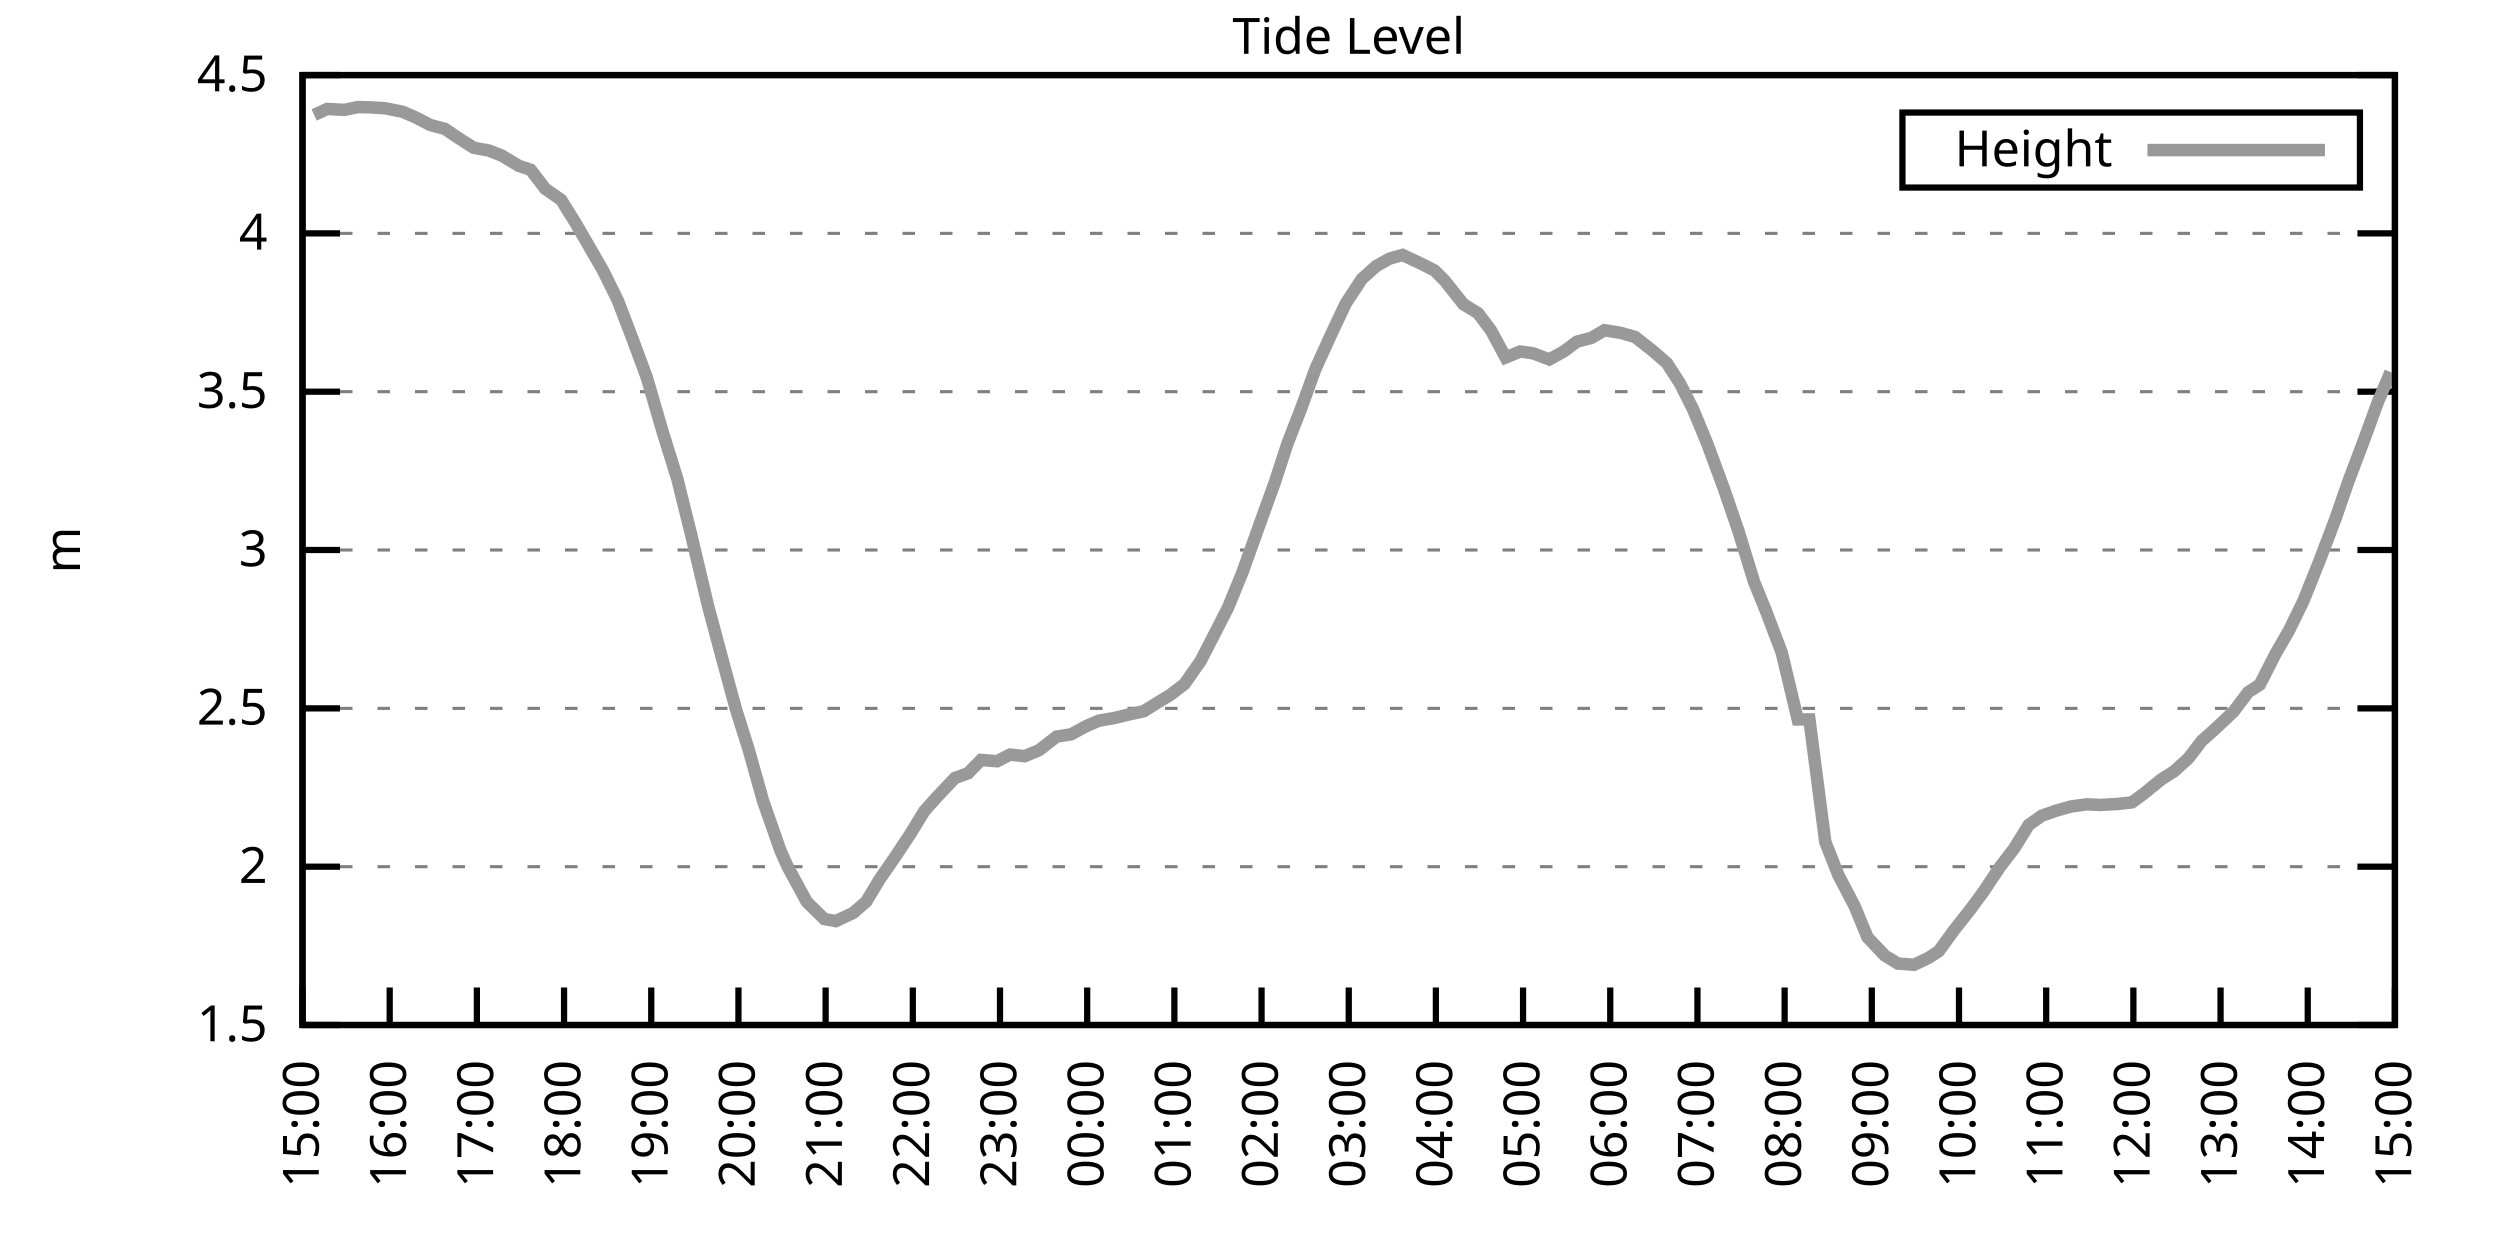
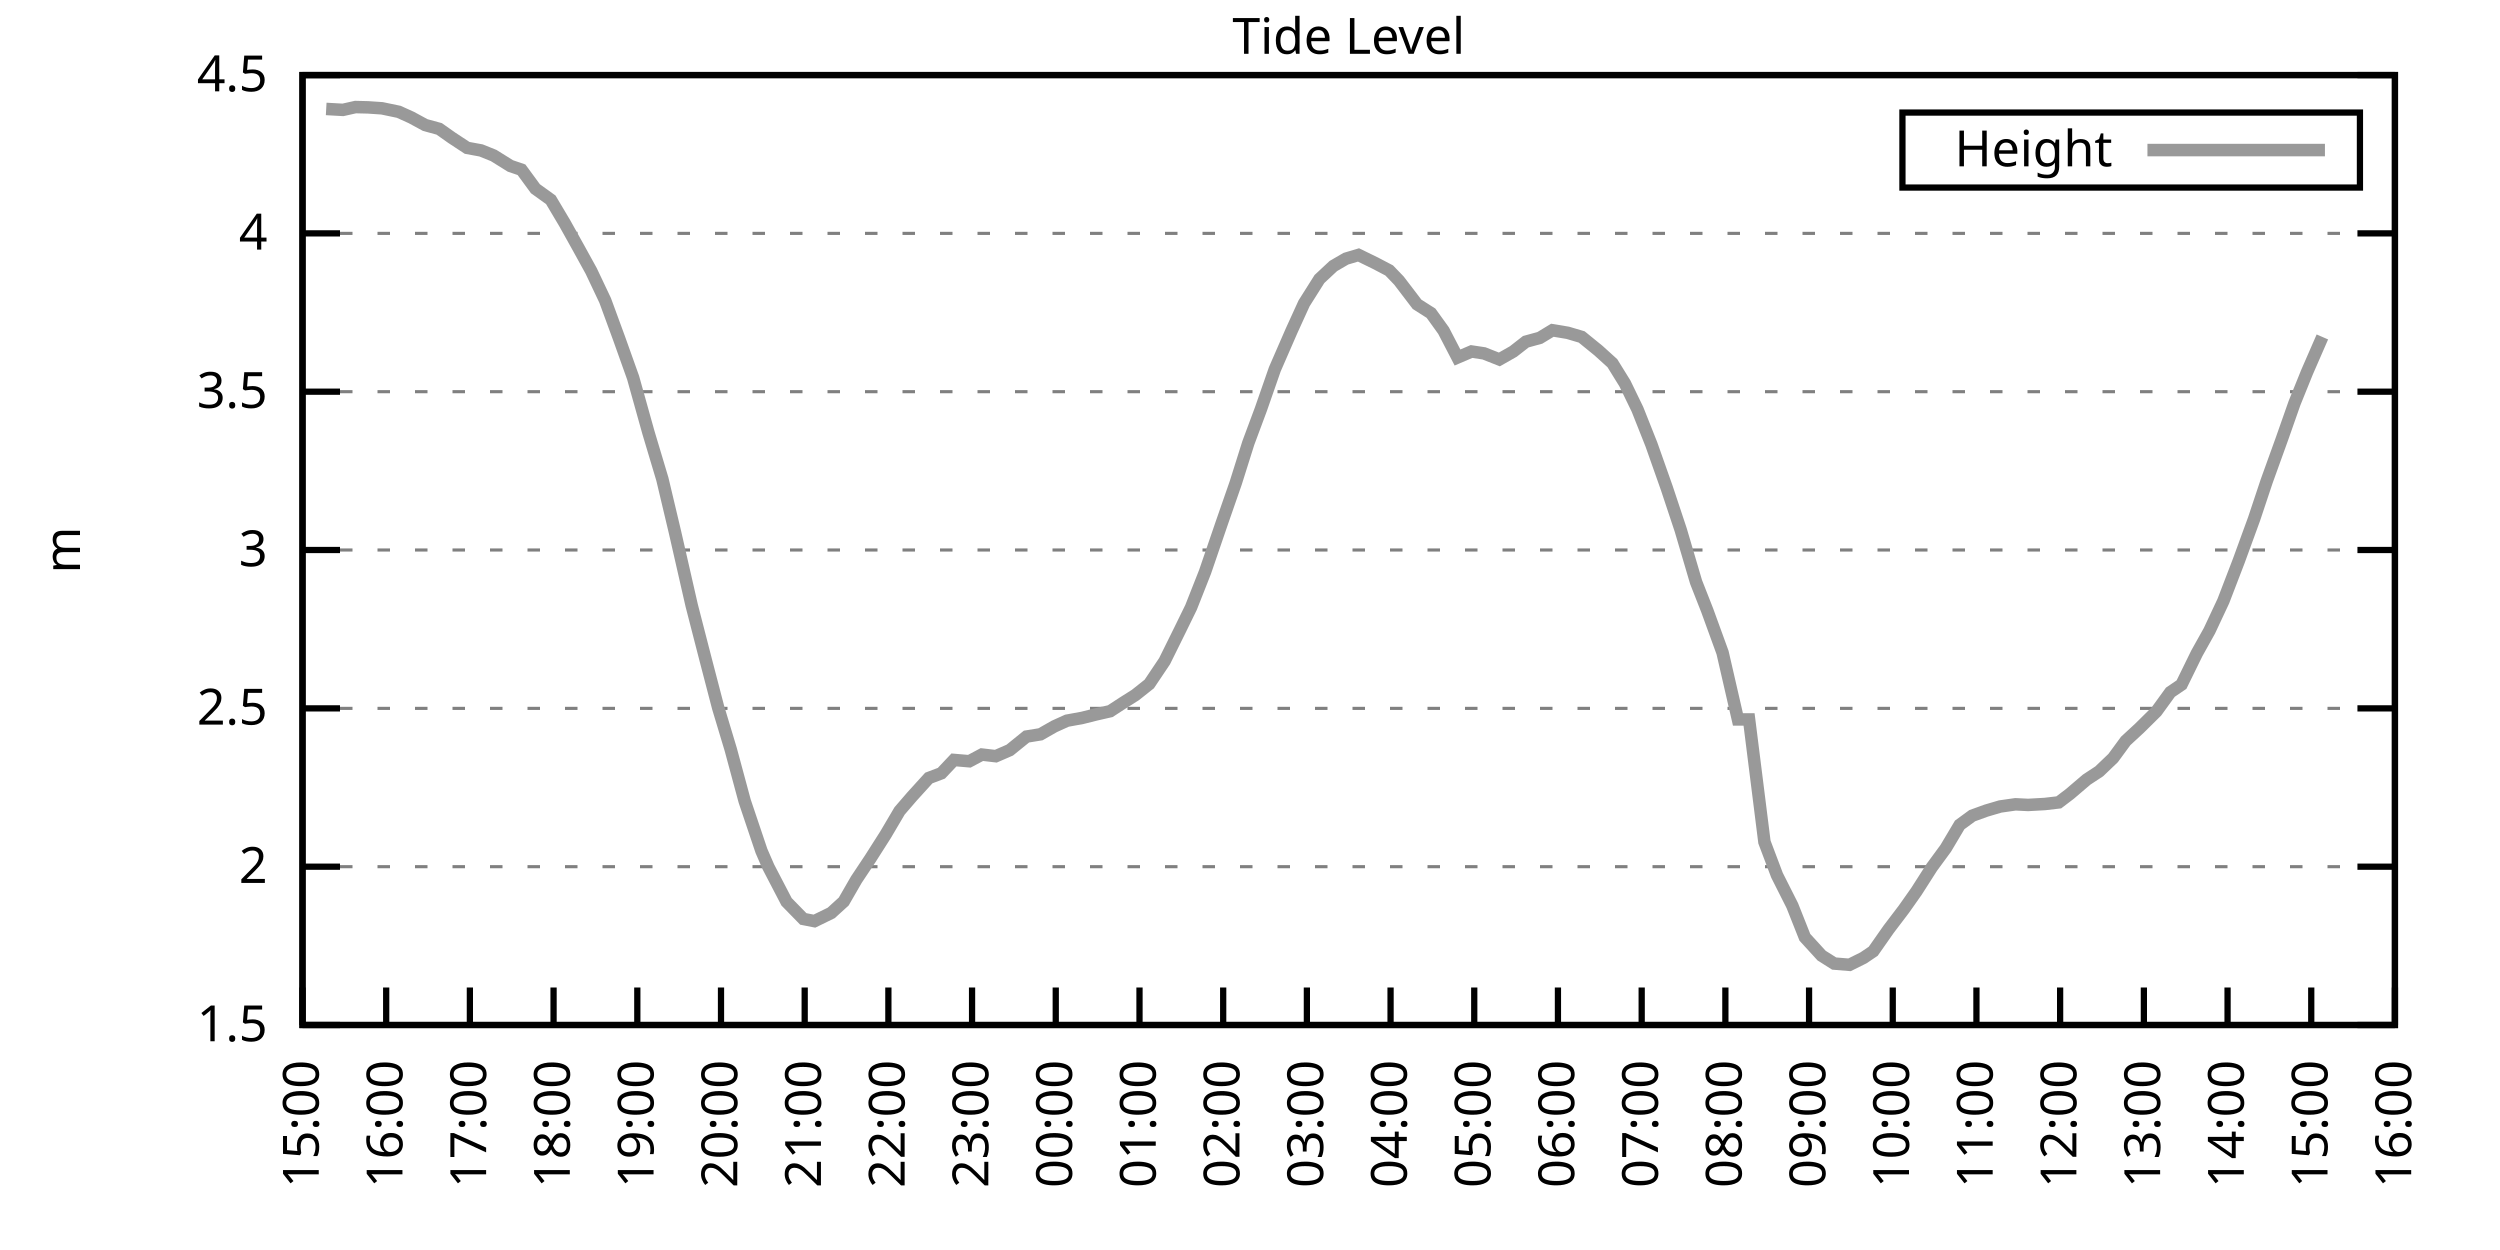
<svg xmlns="http://www.w3.org/2000/svg" xmlns:xlink="http://www.w3.org/1999/xlink" width="400" height="200" viewBox="0 0 400 200">
  <g id="gnuplot_canvas">
    <rect x="0" y="0" width="400" height="200" fill="none" />
    <defs>
      <circle id="gpDot" r="0.5" stroke-width="0.5" stroke="currentColor" />
      <path id="gpPt0" stroke-width="0.333" stroke="currentColor" d="M-1,0 h2 M0,-1 v2" />
      <path id="gpPt1" stroke-width="0.333" stroke="currentColor" d="M-1,-1 L1,1 M1,-1 L-1,1" />
      <path id="gpPt2" stroke-width="0.333" stroke="currentColor" d="M-1,0 L1,0 M0,-1 L0,1 M-1,-1 L1,1 M-1,1 L1,-1" />
      <rect id="gpPt3" stroke-width="0.333" stroke="currentColor" x="-1" y="-1" width="2" height="2" />
      <rect id="gpPt4" stroke-width="0.333" stroke="currentColor" fill="currentColor" x="-1" y="-1" width="2" height="2" />
      <circle id="gpPt5" stroke-width="0.333" stroke="currentColor" cx="0" cy="0" r="1" />
      <use xlink:href="#gpPt5" id="gpPt6" fill="currentColor" stroke="none" />
      <path id="gpPt7" stroke-width="0.333" stroke="currentColor" d="M0,-1.33 L-1.33,0.67 L1.33,0.67 z" />
      <use xlink:href="#gpPt7" id="gpPt8" fill="currentColor" stroke="none" />
      <use xlink:href="#gpPt7" id="gpPt9" stroke="currentColor" transform="rotate(180)" />
      <use xlink:href="#gpPt9" id="gpPt10" fill="currentColor" stroke="none" />
      <use xlink:href="#gpPt3" id="gpPt11" stroke="currentColor" transform="rotate(45)" />
      <use xlink:href="#gpPt11" id="gpPt12" fill="currentColor" stroke="none" />
      <path id="gpPt13" stroke-width="0.333" stroke="currentColor" d="M0,1.330 L1.265,0.411 L0.782,-1.067 L-0.782,-1.076 L-1.265,0.411 z" />
      <use xlink:href="#gpPt13" id="gpPt14" fill="currentColor" stroke="none" />
      <filter id="textbox" filterUnits="objectBoundingBox" x="0" y="0" height="1" width="1">
        <feFlood flood-color="white" flood-opacity="1" result="bgnd" />
        <feComposite in="SourceGraphic" in2="bgnd" operator="atop" />
      </filter>
      <filter id="greybox" filterUnits="objectBoundingBox" x="0" y="0" height="1" width="1">
        <feFlood flood-color="lightgrey" flood-opacity="1" result="grey" />
        <feComposite in="SourceGraphic" in2="grey" operator="atop" />
      </filter>
    </defs>
    <g fill="none" color="white" stroke="currentColor" stroke-width="1.00" stroke-linecap="butt" stroke-linejoin="miter">
</g>
    <g fill="none" color="black" stroke="currentColor" stroke-width="1.00" stroke-linecap="butt" stroke-linejoin="miter">
      <g stroke="none" shape-rendering="crispEdges">
        <polygon fill="rgb(255, 255, 255)" points="48.40,164.00 383.18,164.00 383.18,12.02 48.40,12.02 " />
      </g>
    </g>
    <g fill="none" color="black" stroke="currentColor" stroke-width="1.00" stroke-linecap="butt" stroke-linejoin="miter">
</g>
    <g fill="none" color="black" stroke="black" stroke-width="0.50" stroke-linecap="butt" stroke-linejoin="miter">
</g>
    <g fill="none" color="gray" stroke="currentColor" stroke-width="0.50" stroke-linecap="butt" stroke-linejoin="miter">
      <path stroke="gray" stroke-dasharray="2,4" class="gridline" d="M48.40,164.00 L383.19,164.00  " />
    </g>
    <g fill="none" color="gray" stroke="gray" stroke-width="1.00" stroke-linecap="butt" stroke-linejoin="miter">
</g>
    <g fill="none" color="black" stroke="currentColor" stroke-width="1.00" stroke-linecap="butt" stroke-linejoin="miter">
      <path stroke="black" d="M48.40,164.00 L54.40,164.00 M383.19,164.00 L377.19,164.00  " />
      <g transform="translate(42.80,166.60)" stroke="none" fill="black" font-family="Sans" font-size="8.00" text-anchor="end">
        <text>
          <tspan font-family="Sans"> 1.5</tspan>
        </text>
      </g>
    </g>
    <g fill="none" color="black" stroke="currentColor" stroke-width="1.00" stroke-linecap="butt" stroke-linejoin="miter">
</g>
    <g fill="none" color="black" stroke="black" stroke-width="0.50" stroke-linecap="butt" stroke-linejoin="miter">
</g>
    <g fill="none" color="gray" stroke="currentColor" stroke-width="0.50" stroke-linecap="butt" stroke-linejoin="miter">
      <path stroke="gray" stroke-dasharray="2,4" class="gridline" d="M48.40,138.67 L383.19,138.67  " />
    </g>
    <g fill="none" color="gray" stroke="gray" stroke-width="1.00" stroke-linecap="butt" stroke-linejoin="miter">
</g>
    <g fill="none" color="black" stroke="currentColor" stroke-width="1.00" stroke-linecap="butt" stroke-linejoin="miter">
      <path stroke="black" d="M48.40,138.67 L54.40,138.67 M383.19,138.67 L377.19,138.67  " />
      <g transform="translate(42.80,141.27)" stroke="none" fill="black" font-family="Sans" font-size="8.00" text-anchor="end">
        <text>
          <tspan font-family="Sans"> 2</tspan>
        </text>
      </g>
    </g>
    <g fill="none" color="black" stroke="currentColor" stroke-width="1.00" stroke-linecap="butt" stroke-linejoin="miter">
</g>
    <g fill="none" color="black" stroke="black" stroke-width="0.50" stroke-linecap="butt" stroke-linejoin="miter">
</g>
    <g fill="none" color="gray" stroke="currentColor" stroke-width="0.50" stroke-linecap="butt" stroke-linejoin="miter">
      <path stroke="gray" stroke-dasharray="2,4" class="gridline" d="M48.40,113.34 L383.19,113.34  " />
    </g>
    <g fill="none" color="gray" stroke="gray" stroke-width="1.00" stroke-linecap="butt" stroke-linejoin="miter">
</g>
    <g fill="none" color="black" stroke="currentColor" stroke-width="1.00" stroke-linecap="butt" stroke-linejoin="miter">
      <path stroke="black" d="M48.40,113.34 L54.40,113.34 M383.19,113.34 L377.19,113.34  " />
      <g transform="translate(42.80,115.94)" stroke="none" fill="black" font-family="Sans" font-size="8.00" text-anchor="end">
        <text>
          <tspan font-family="Sans"> 2.5</tspan>
        </text>
      </g>
    </g>
    <g fill="none" color="black" stroke="currentColor" stroke-width="1.00" stroke-linecap="butt" stroke-linejoin="miter">
</g>
    <g fill="none" color="black" stroke="black" stroke-width="0.50" stroke-linecap="butt" stroke-linejoin="miter">
</g>
    <g fill="none" color="gray" stroke="currentColor" stroke-width="0.50" stroke-linecap="butt" stroke-linejoin="miter">
      <path stroke="gray" stroke-dasharray="2,4" class="gridline" d="M48.40,88.00 L383.19,88.00  " />
    </g>
    <g fill="none" color="gray" stroke="gray" stroke-width="1.00" stroke-linecap="butt" stroke-linejoin="miter">
</g>
    <g fill="none" color="black" stroke="currentColor" stroke-width="1.00" stroke-linecap="butt" stroke-linejoin="miter">
      <path stroke="black" d="M48.40,88.00 L54.40,88.00 M383.19,88.00 L377.19,88.00  " />
      <g transform="translate(42.80,90.60)" stroke="none" fill="black" font-family="Sans" font-size="8.00" text-anchor="end">
        <text>
          <tspan font-family="Sans"> 3</tspan>
        </text>
      </g>
    </g>
    <g fill="none" color="black" stroke="currentColor" stroke-width="1.00" stroke-linecap="butt" stroke-linejoin="miter">
</g>
    <g fill="none" color="black" stroke="black" stroke-width="0.50" stroke-linecap="butt" stroke-linejoin="miter">
</g>
    <g fill="none" color="gray" stroke="currentColor" stroke-width="0.50" stroke-linecap="butt" stroke-linejoin="miter">
      <path stroke="gray" stroke-dasharray="2,4" class="gridline" d="M48.40,62.67 L383.19,62.67  " />
    </g>
    <g fill="none" color="gray" stroke="gray" stroke-width="1.00" stroke-linecap="butt" stroke-linejoin="miter">
</g>
    <g fill="none" color="black" stroke="currentColor" stroke-width="1.00" stroke-linecap="butt" stroke-linejoin="miter">
      <path stroke="black" d="M48.40,62.67 L54.40,62.67 M383.19,62.67 L377.19,62.67  " />
      <g transform="translate(42.80,65.27)" stroke="none" fill="black" font-family="Sans" font-size="8.00" text-anchor="end">
        <text>
          <tspan font-family="Sans"> 3.5</tspan>
        </text>
      </g>
    </g>
    <g fill="none" color="black" stroke="currentColor" stroke-width="1.00" stroke-linecap="butt" stroke-linejoin="miter">
</g>
    <g fill="none" color="black" stroke="black" stroke-width="0.50" stroke-linecap="butt" stroke-linejoin="miter">
</g>
    <g fill="none" color="gray" stroke="currentColor" stroke-width="0.50" stroke-linecap="butt" stroke-linejoin="miter">
      <path stroke="gray" stroke-dasharray="2,4" class="gridline" d="M48.40,37.34 L383.19,37.34  " />
    </g>
    <g fill="none" color="gray" stroke="gray" stroke-width="1.00" stroke-linecap="butt" stroke-linejoin="miter">
</g>
    <g fill="none" color="black" stroke="currentColor" stroke-width="1.00" stroke-linecap="butt" stroke-linejoin="miter">
      <path stroke="black" d="M48.40,37.34 L54.40,37.34 M383.19,37.34 L377.19,37.34  " />
      <g transform="translate(42.80,39.94)" stroke="none" fill="black" font-family="Sans" font-size="8.00" text-anchor="end">
        <text>
          <tspan font-family="Sans"> 4</tspan>
        </text>
      </g>
    </g>
    <g fill="none" color="black" stroke="currentColor" stroke-width="1.00" stroke-linecap="butt" stroke-linejoin="miter">
</g>
    <g fill="none" color="black" stroke="black" stroke-width="0.50" stroke-linecap="butt" stroke-linejoin="miter">
</g>
    <g fill="none" color="gray" stroke="currentColor" stroke-width="0.50" stroke-linecap="butt" stroke-linejoin="miter">
      <path stroke="gray" stroke-dasharray="2,4" class="gridline" d="M48.40,12.01 L383.19,12.01  " />
    </g>
    <g fill="none" color="gray" stroke="gray" stroke-width="1.00" stroke-linecap="butt" stroke-linejoin="miter">
</g>
    <g fill="none" color="black" stroke="currentColor" stroke-width="1.00" stroke-linecap="butt" stroke-linejoin="miter">
      <path stroke="black" d="M48.40,12.01 L54.40,12.01 M383.19,12.01 L377.19,12.01  " />
      <g transform="translate(42.80,14.61)" stroke="none" fill="black" font-family="Sans" font-size="8.00" text-anchor="end">
        <text>
          <tspan font-family="Sans"> 4.5</tspan>
        </text>
      </g>
    </g>
    <g fill="none" color="black" stroke="currentColor" stroke-width="1.00" stroke-linecap="butt" stroke-linejoin="miter">
      <path stroke="black" d="M48.40,164.00 L48.40,158.00  " />
      <g transform="translate(51.00,169.60) rotate(270.00)" stroke="none" fill="black" font-family="Sans" font-size="8.00" text-anchor="end">
        <text>
          <tspan font-family="Sans">15:00</tspan>
        </text>
      </g>
    </g>
    <g fill="none" color="black" stroke="currentColor" stroke-width="1.00" stroke-linecap="butt" stroke-linejoin="miter">
-       <path stroke="black" d="M62.35,164.00 L62.35,158.00  " />
-       <g transform="translate(64.95,169.60) rotate(270.00)" stroke="none" fill="black" font-family="Sans" font-size="8.00" text-anchor="end">
+       <path stroke="black" d="M61.79,164.00 L61.79,158.00  " />
+       <g transform="translate(64.39,169.60) rotate(270.00)" stroke="none" fill="black" font-family="Sans" font-size="8.00" text-anchor="end">
        <text>
          <tspan font-family="Sans">16:00</tspan>
        </text>
      </g>
    </g>
    <g fill="none" color="black" stroke="currentColor" stroke-width="1.00" stroke-linecap="butt" stroke-linejoin="miter">
-       <path stroke="black" d="M76.30,164.00 L76.30,158.00  " />
-       <g transform="translate(78.90,169.60) rotate(270.00)" stroke="none" fill="black" font-family="Sans" font-size="8.00" text-anchor="end">
+       <path stroke="black" d="M75.18,164.00 L75.18,158.00  " />
+       <g transform="translate(77.78,169.60) rotate(270.00)" stroke="none" fill="black" font-family="Sans" font-size="8.00" text-anchor="end">
        <text>
          <tspan font-family="Sans">17:00</tspan>
        </text>
      </g>
    </g>
    <g fill="none" color="black" stroke="currentColor" stroke-width="1.00" stroke-linecap="butt" stroke-linejoin="miter">
-       <path stroke="black" d="M90.25,164.00 L90.25,158.00  " />
-       <g transform="translate(92.85,169.60) rotate(270.00)" stroke="none" fill="black" font-family="Sans" font-size="8.00" text-anchor="end">
+       <path stroke="black" d="M88.57,164.00 L88.57,158.00  " />
+       <g transform="translate(91.17,169.60) rotate(270.00)" stroke="none" fill="black" font-family="Sans" font-size="8.00" text-anchor="end">
        <text>
          <tspan font-family="Sans">18:00</tspan>
        </text>
      </g>
    </g>
    <g fill="none" color="black" stroke="currentColor" stroke-width="1.00" stroke-linecap="butt" stroke-linejoin="miter">
-       <path stroke="black" d="M104.20,164.00 L104.20,158.00  " />
-       <g transform="translate(106.80,169.60) rotate(270.00)" stroke="none" fill="black" font-family="Sans" font-size="8.00" text-anchor="end">
+       <path stroke="black" d="M101.97,164.00 L101.97,158.00  " />
+       <g transform="translate(104.57,169.60) rotate(270.00)" stroke="none" fill="black" font-family="Sans" font-size="8.00" text-anchor="end">
        <text>
          <tspan font-family="Sans">19:00</tspan>
        </text>
      </g>
    </g>
    <g fill="none" color="black" stroke="currentColor" stroke-width="1.00" stroke-linecap="butt" stroke-linejoin="miter">
-       <path stroke="black" d="M118.15,164.00 L118.15,158.00  " />
-       <g transform="translate(120.75,169.60) rotate(270.00)" stroke="none" fill="black" font-family="Sans" font-size="8.00" text-anchor="end">
+       <path stroke="black" d="M115.36,164.00 L115.36,158.00  " />
+       <g transform="translate(117.96,169.60) rotate(270.00)" stroke="none" fill="black" font-family="Sans" font-size="8.00" text-anchor="end">
        <text>
          <tspan font-family="Sans">20:00</tspan>
        </text>
      </g>
    </g>
    <g fill="none" color="black" stroke="currentColor" stroke-width="1.00" stroke-linecap="butt" stroke-linejoin="miter">
-       <path stroke="black" d="M132.10,164.00 L132.10,158.00  " />
-       <g transform="translate(134.70,169.60) rotate(270.00)" stroke="none" fill="black" font-family="Sans" font-size="8.00" text-anchor="end">
+       <path stroke="black" d="M128.75,164.00 L128.75,158.00  " />
+       <g transform="translate(131.35,169.60) rotate(270.00)" stroke="none" fill="black" font-family="Sans" font-size="8.00" text-anchor="end">
        <text>
          <tspan font-family="Sans">21:00</tspan>
        </text>
      </g>
    </g>
    <g fill="none" color="black" stroke="currentColor" stroke-width="1.00" stroke-linecap="butt" stroke-linejoin="miter">
-       <path stroke="black" d="M146.05,164.00 L146.05,158.00  " />
-       <g transform="translate(148.65,169.60) rotate(270.00)" stroke="none" fill="black" font-family="Sans" font-size="8.00" text-anchor="end">
+       <path stroke="black" d="M142.14,164.00 L142.14,158.00  " />
+       <g transform="translate(144.74,169.60) rotate(270.00)" stroke="none" fill="black" font-family="Sans" font-size="8.00" text-anchor="end">
        <text>
          <tspan font-family="Sans">22:00</tspan>
        </text>
      </g>
    </g>
    <g fill="none" color="black" stroke="currentColor" stroke-width="1.00" stroke-linecap="butt" stroke-linejoin="miter">
-       <path stroke="black" d="M160.00,164.00 L160.00,158.00  " />
-       <g transform="translate(162.60,169.60) rotate(270.00)" stroke="none" fill="black" font-family="Sans" font-size="8.00" text-anchor="end">
+       <path stroke="black" d="M155.53,164.00 L155.53,158.00  " />
+       <g transform="translate(158.13,169.60) rotate(270.00)" stroke="none" fill="black" font-family="Sans" font-size="8.00" text-anchor="end">
        <text>
          <tspan font-family="Sans">23:00</tspan>
        </text>
      </g>
    </g>
    <g fill="none" color="black" stroke="currentColor" stroke-width="1.00" stroke-linecap="butt" stroke-linejoin="miter">
-       <path stroke="black" d="M173.95,164.00 L173.95,158.00  " />
-       <g transform="translate(176.55,169.60) rotate(270.00)" stroke="none" fill="black" font-family="Sans" font-size="8.00" text-anchor="end">
+       <path stroke="black" d="M168.92,164.00 L168.92,158.00  " />
+       <g transform="translate(171.52,169.60) rotate(270.00)" stroke="none" fill="black" font-family="Sans" font-size="8.00" text-anchor="end">
        <text>
          <tspan font-family="Sans">00:00</tspan>
        </text>
      </g>
    </g>
    <g fill="none" color="black" stroke="currentColor" stroke-width="1.00" stroke-linecap="butt" stroke-linejoin="miter">
-       <path stroke="black" d="M187.90,164.00 L187.90,158.00  " />
-       <g transform="translate(190.50,169.60) rotate(270.00)" stroke="none" fill="black" font-family="Sans" font-size="8.00" text-anchor="end">
+       <path stroke="black" d="M182.32,164.00 L182.32,158.00  " />
+       <g transform="translate(184.92,169.60) rotate(270.00)" stroke="none" fill="black" font-family="Sans" font-size="8.00" text-anchor="end">
        <text>
          <tspan font-family="Sans">01:00</tspan>
        </text>
      </g>
    </g>
    <g fill="none" color="black" stroke="currentColor" stroke-width="1.00" stroke-linecap="butt" stroke-linejoin="miter">
-       <path stroke="black" d="M201.85,164.00 L201.85,158.00  " />
-       <g transform="translate(204.45,169.60) rotate(270.00)" stroke="none" fill="black" font-family="Sans" font-size="8.00" text-anchor="end">
+       <path stroke="black" d="M195.71,164.00 L195.71,158.00  " />
+       <g transform="translate(198.31,169.60) rotate(270.00)" stroke="none" fill="black" font-family="Sans" font-size="8.00" text-anchor="end">
        <text>
          <tspan font-family="Sans">02:00</tspan>
        </text>
      </g>
    </g>
    <g fill="none" color="black" stroke="currentColor" stroke-width="1.00" stroke-linecap="butt" stroke-linejoin="miter">
-       <path stroke="black" d="M215.80,164.00 L215.80,158.00  " />
-       <g transform="translate(218.40,169.60) rotate(270.00)" stroke="none" fill="black" font-family="Sans" font-size="8.00" text-anchor="end">
+       <path stroke="black" d="M209.10,164.00 L209.10,158.00  " />
+       <g transform="translate(211.70,169.60) rotate(270.00)" stroke="none" fill="black" font-family="Sans" font-size="8.00" text-anchor="end">
        <text>
          <tspan font-family="Sans">03:00</tspan>
        </text>
      </g>
    </g>
    <g fill="none" color="black" stroke="currentColor" stroke-width="1.00" stroke-linecap="butt" stroke-linejoin="miter">
-       <path stroke="black" d="M229.74,164.00 L229.74,158.00  " />
-       <g transform="translate(232.34,169.60) rotate(270.00)" stroke="none" fill="black" font-family="Sans" font-size="8.00" text-anchor="end">
+       <path stroke="black" d="M222.49,164.00 L222.49,158.00  " />
+       <g transform="translate(225.09,169.60) rotate(270.00)" stroke="none" fill="black" font-family="Sans" font-size="8.00" text-anchor="end">
        <text>
          <tspan font-family="Sans">04:00</tspan>
        </text>
      </g>
    </g>
    <g fill="none" color="black" stroke="currentColor" stroke-width="1.00" stroke-linecap="butt" stroke-linejoin="miter">
-       <path stroke="black" d="M243.69,164.00 L243.69,158.00  " />
-       <g transform="translate(246.29,169.60) rotate(270.00)" stroke="none" fill="black" font-family="Sans" font-size="8.00" text-anchor="end">
+       <path stroke="black" d="M235.88,164.00 L235.88,158.00  " />
+       <g transform="translate(238.48,169.60) rotate(270.00)" stroke="none" fill="black" font-family="Sans" font-size="8.00" text-anchor="end">
        <text>
          <tspan font-family="Sans">05:00</tspan>
        </text>
      </g>
    </g>
    <g fill="none" color="black" stroke="currentColor" stroke-width="1.00" stroke-linecap="butt" stroke-linejoin="miter">
-       <path stroke="black" d="M257.64,164.00 L257.64,158.00  " />
-       <g transform="translate(260.24,169.60) rotate(270.00)" stroke="none" fill="black" font-family="Sans" font-size="8.00" text-anchor="end">
+       <path stroke="black" d="M249.27,164.00 L249.27,158.00  " />
+       <g transform="translate(251.87,169.60) rotate(270.00)" stroke="none" fill="black" font-family="Sans" font-size="8.00" text-anchor="end">
        <text>
          <tspan font-family="Sans">06:00</tspan>
        </text>
      </g>
    </g>
    <g fill="none" color="black" stroke="currentColor" stroke-width="1.00" stroke-linecap="butt" stroke-linejoin="miter">
-       <path stroke="black" d="M271.59,164.00 L271.59,158.00  " />
-       <g transform="translate(274.19,169.60) rotate(270.00)" stroke="none" fill="black" font-family="Sans" font-size="8.00" text-anchor="end">
+       <path stroke="black" d="M262.67,164.00 L262.67,158.00  " />
+       <g transform="translate(265.27,169.60) rotate(270.00)" stroke="none" fill="black" font-family="Sans" font-size="8.00" text-anchor="end">
        <text>
          <tspan font-family="Sans">07:00</tspan>
        </text>
      </g>
    </g>
    <g fill="none" color="black" stroke="currentColor" stroke-width="1.00" stroke-linecap="butt" stroke-linejoin="miter">
-       <path stroke="black" d="M285.54,164.00 L285.54,158.00  " />
-       <g transform="translate(288.14,169.60) rotate(270.00)" stroke="none" fill="black" font-family="Sans" font-size="8.00" text-anchor="end">
+       <path stroke="black" d="M276.06,164.00 L276.06,158.00  " />
+       <g transform="translate(278.66,169.60) rotate(270.00)" stroke="none" fill="black" font-family="Sans" font-size="8.00" text-anchor="end">
        <text>
          <tspan font-family="Sans">08:00</tspan>
        </text>
      </g>
    </g>
    <g fill="none" color="black" stroke="currentColor" stroke-width="1.00" stroke-linecap="butt" stroke-linejoin="miter">
-       <path stroke="black" d="M299.49,164.00 L299.49,158.00  " />
-       <g transform="translate(302.09,169.60) rotate(270.00)" stroke="none" fill="black" font-family="Sans" font-size="8.00" text-anchor="end">
+       <path stroke="black" d="M289.45,164.00 L289.45,158.00  " />
+       <g transform="translate(292.05,169.60) rotate(270.00)" stroke="none" fill="black" font-family="Sans" font-size="8.00" text-anchor="end">
        <text>
          <tspan font-family="Sans">09:00</tspan>
        </text>
      </g>
    </g>
    <g fill="none" color="black" stroke="currentColor" stroke-width="1.00" stroke-linecap="butt" stroke-linejoin="miter">
-       <path stroke="black" d="M313.44,164.00 L313.44,158.00  " />
-       <g transform="translate(316.04,169.60) rotate(270.00)" stroke="none" fill="black" font-family="Sans" font-size="8.00" text-anchor="end">
+       <path stroke="black" d="M302.84,164.00 L302.84,158.00  " />
+       <g transform="translate(305.44,169.60) rotate(270.00)" stroke="none" fill="black" font-family="Sans" font-size="8.00" text-anchor="end">
        <text>
          <tspan font-family="Sans">10:00</tspan>
        </text>
      </g>
    </g>
    <g fill="none" color="black" stroke="currentColor" stroke-width="1.00" stroke-linecap="butt" stroke-linejoin="miter">
-       <path stroke="black" d="M327.39,164.00 L327.39,158.00  " />
-       <g transform="translate(329.99,169.60) rotate(270.00)" stroke="none" fill="black" font-family="Sans" font-size="8.00" text-anchor="end">
+       <path stroke="black" d="M316.23,164.00 L316.23,158.00  " />
+       <g transform="translate(318.83,169.60) rotate(270.00)" stroke="none" fill="black" font-family="Sans" font-size="8.00" text-anchor="end">
        <text>
          <tspan font-family="Sans">11:00</tspan>
        </text>
      </g>
    </g>
    <g fill="none" color="black" stroke="currentColor" stroke-width="1.00" stroke-linecap="butt" stroke-linejoin="miter">
-       <path stroke="black" d="M341.34,164.00 L341.34,158.00  " />
-       <g transform="translate(343.94,169.60) rotate(270.00)" stroke="none" fill="black" font-family="Sans" font-size="8.00" text-anchor="end">
+       <path stroke="black" d="M329.62,164.00 L329.62,158.00  " />
+       <g transform="translate(332.22,169.60) rotate(270.00)" stroke="none" fill="black" font-family="Sans" font-size="8.00" text-anchor="end">
        <text>
          <tspan font-family="Sans">12:00</tspan>
        </text>
      </g>
    </g>
    <g fill="none" color="black" stroke="currentColor" stroke-width="1.00" stroke-linecap="butt" stroke-linejoin="miter">
-       <path stroke="black" d="M355.29,164.00 L355.29,158.00  " />
-       <g transform="translate(357.89,169.60) rotate(270.00)" stroke="none" fill="black" font-family="Sans" font-size="8.00" text-anchor="end">
+       <path stroke="black" d="M343.02,164.00 L343.02,158.00  " />
+       <g transform="translate(345.62,169.60) rotate(270.00)" stroke="none" fill="black" font-family="Sans" font-size="8.00" text-anchor="end">
        <text>
          <tspan font-family="Sans">13:00</tspan>
        </text>
      </g>
    </g>
    <g fill="none" color="black" stroke="currentColor" stroke-width="1.00" stroke-linecap="butt" stroke-linejoin="miter">
-       <path stroke="black" d="M369.24,164.00 L369.24,158.00  " />
-       <g transform="translate(371.84,169.60) rotate(270.00)" stroke="none" fill="black" font-family="Sans" font-size="8.00" text-anchor="end">
+       <path stroke="black" d="M356.41,164.00 L356.41,158.00  " />
+       <g transform="translate(359.01,169.60) rotate(270.00)" stroke="none" fill="black" font-family="Sans" font-size="8.00" text-anchor="end">
        <text>
          <tspan font-family="Sans">14:00</tspan>
+         </text>
+       </g>
+     </g>
+     <g fill="none" color="black" stroke="currentColor" stroke-width="1.00" stroke-linecap="butt" stroke-linejoin="miter">
+       <path stroke="black" d="M369.80,164.00 L369.80,158.00  " />
+       <g transform="translate(372.40,169.60) rotate(270.00)" stroke="none" fill="black" font-family="Sans" font-size="8.00" text-anchor="end">
+         <text>
+           <tspan font-family="Sans">15:00</tspan>
        </text>
      </g>
    </g>
    <g fill="none" color="black" stroke="currentColor" stroke-width="1.00" stroke-linecap="butt" stroke-linejoin="miter">
      <path stroke="black" d="M383.19,164.00 L383.19,158.00  " />
      <g transform="translate(385.79,169.60) rotate(270.00)" stroke="none" fill="black" font-family="Sans" font-size="8.00" text-anchor="end">
        <text>
-           <tspan font-family="Sans">15:00</tspan>
+           <tspan font-family="Sans">16:00</tspan>
        </text>
      </g>
    </g>
    <g fill="none" color="black" stroke="currentColor" stroke-width="1.00" stroke-linecap="butt" stroke-linejoin="miter">
</g>
    <g fill="none" color="black" stroke="currentColor" stroke-width="1.00" stroke-linecap="butt" stroke-linejoin="miter">
      <path stroke="black" d="M48.40,12.01 L48.40,164.00 L383.19,164.00 L383.19,12.01 L48.40,12.01 Z  " />
    </g>
    <g fill="none" color="black" stroke="currentColor" stroke-width="1.00" stroke-linecap="butt" stroke-linejoin="miter">
</g>
    <g fill="none" color="black" stroke="currentColor" stroke-width="1.00" stroke-linecap="butt" stroke-linejoin="miter">
      <path stroke="black" d="M304.39,30.01 L304.39,18.01 L377.59,18.01 L377.59,30.01 L304.39,30.01 Z  " />
    </g>
    <g id="Tide_level_plot_1">
      <g fill="none" color="white" stroke="black" stroke-width="2.00" stroke-linecap="butt" stroke-linejoin="miter">
</g>
      <g fill="none" color="black" stroke="currentColor" stroke-width="2.00" stroke-linecap="butt" stroke-linejoin="miter">
        <g transform="translate(337.99,26.61)" stroke="none" fill="black" font-family="Sans" font-size="8.00" text-anchor="end">
          <text>
            <tspan font-family="Sans">Height</tspan>
          </text>
        </g>
      </g>
      <g fill="none" color="black" stroke="currentColor" stroke-width="2.00" stroke-linecap="butt" stroke-linejoin="miter">
-         <path stroke="rgb(153, 153, 153)" d="M343.59,24.01 L371.99,24.01 M50.26,18.39 L52.35,17.43 L55.14,17.58 L57.23,17.13 L59.33,17.18 L61.65,17.33   L64.44,17.89 L66.53,18.80 L68.86,20.01 L71.18,20.62 L73.28,22.04 L75.83,23.66 L78.16,24.07 L80.25,24.88   L83.04,26.55 L84.90,27.16 L87.23,30.20 L89.78,31.97 L92.11,35.72 L94.43,39.72 L96.53,43.37 L98.85,48.08   L101.18,54.16 L103.50,60.44 L106.06,69.21 L108.38,76.66 L110.48,85.12 L113.27,96.87 L115.59,105.53 L117.68,113.24   L119.78,119.92 L122.10,128.18 L124.89,136.14 L126.05,138.72 L129.08,144.29 L131.87,147.03 L133.72,147.38 L136.51,146.07   L138.61,144.24 L140.70,140.75 L143.02,137.40 L145.58,133.55 L147.91,129.75 L150.00,127.42 L152.79,124.48 L154.88,123.72   L156.97,121.59 L159.53,121.80 L161.62,120.73 L163.95,120.99 L166.27,120.02 L169.06,117.85 L171.39,117.49 L173.71,116.22   L175.81,115.31 L178.36,114.86 L180.69,114.30 L183.01,113.79 L185.11,112.48 L187.20,111.21 L189.52,109.44 L192.08,105.79   L194.64,100.82 L196.50,97.18 L198.82,91.50 L201.61,83.70 L203.94,77.26 L206.03,70.88 L208.12,65.51 L210.45,59.08   L213.24,52.95 L215.33,48.54 L217.89,44.64 L220.21,42.56 L222.30,41.39 L224.40,40.79 L227.19,42.10 L229.51,43.27   L231.14,44.89 L234.16,48.69 L236.49,50.11 L238.58,52.90 L240.90,57.20 L243.23,56.24 L245.32,56.54 L247.88,57.51   L250.20,56.24 L252.30,54.67 L254.62,54.06 L256.71,52.84 L259.27,53.25 L261.60,53.91 L264.39,56.09 L266.71,58.11   L268.80,61.36 L270.90,65.51 L273.22,71.13 L275.78,78.07 L278.10,84.81 L280.66,93.12 L282.52,97.68 L285.08,104.42   L287.64,115.11 L289.50,115.11 L292.05,134.72 L294.15,140.04 L296.70,144.90 L298.80,149.97 L301.58,152.90 L303.68,154.17   L306.23,154.37 L308.56,153.26 L310.19,152.20 L312.74,148.70 L315.30,145.46 L317.39,142.62 L319.95,138.77 L322.28,135.73   L324.60,131.98 L326.69,130.51 L329.02,129.70 L331.34,129.04 L333.90,128.69 L335.99,128.79 L338.78,128.64 L341.11,128.38   L342.97,127.02 L345.76,124.74 L347.85,123.42 L350.18,121.29 L352.27,118.55 L354.59,116.48 L357.38,113.84 L359.71,110.75   L361.57,109.54 L364.13,104.52 L366.22,100.92 L368.54,96.16 L371.10,89.78 L373.66,83.04 L375.75,77.01 L378.31,70.22   L380.40,64.50 L382.49,59.53  " />
+         <path stroke="rgb(153, 153, 153)" d="M343.59,24.01 L371.99,24.01 M52.19,17.43 L54.87,17.58 L56.88,17.13 L58.89,17.18 L61.12,17.33 L63.80,17.89   L65.81,18.80 L68.04,20.01 L70.27,20.62 L72.28,22.04 L74.74,23.66 L76.97,24.07 L78.98,24.88 L81.66,26.55   L83.44,27.16 L85.67,30.20 L88.13,31.97 L90.36,35.72 L92.59,39.72 L94.60,43.37 L96.83,48.08 L99.06,54.16   L101.30,60.44 L103.75,69.21 L105.98,76.66 L107.99,85.12 L110.67,96.87 L112.90,105.53 L114.91,113.24 L116.92,119.92   L119.15,128.18 L121.83,136.14 L122.95,138.72 L125.85,144.29 L128.53,147.03 L130.31,147.38 L132.99,146.07 L135.00,144.24   L137.01,140.75 L139.24,137.40 L141.69,133.55 L143.93,129.75 L145.94,127.42 L148.61,124.48 L150.62,123.72 L152.63,121.59   L155.09,121.80 L157.10,120.73 L159.33,120.99 L161.56,120.02 L164.24,117.85 L166.47,117.49 L168.70,116.22 L170.71,115.31   L173.17,114.86 L175.40,114.30 L177.63,113.79 L179.64,112.48 L181.65,111.21 L183.88,109.44 L186.33,105.79 L188.79,100.82   L190.57,97.18 L192.81,91.50 L195.48,83.70 L197.72,77.26 L199.73,70.88 L201.73,65.51 L203.97,59.08 L206.64,52.95   L208.65,48.54 L211.11,44.64 L213.34,42.56 L215.35,41.39 L217.36,40.79 L220.04,42.10 L222.27,43.27 L223.83,44.89   L226.73,48.69 L228.96,50.11 L230.97,52.90 L233.20,57.20 L235.44,56.24 L237.44,56.54 L239.90,57.51 L242.13,56.24   L244.14,54.67 L246.37,54.06 L248.38,52.84 L250.84,53.25 L253.07,53.91 L255.75,56.09 L257.98,58.11 L259.99,61.36   L262.00,65.51 L264.23,71.13 L266.68,78.07 L268.92,84.81 L271.37,93.12 L273.16,97.68 L275.61,104.42 L278.07,115.11   L279.85,115.11 L282.31,134.72 L284.32,140.04 L286.77,144.90 L288.78,149.97 L291.46,152.90 L293.47,154.17 L295.92,154.37   L298.15,153.26 L299.72,152.20 L302.17,148.70 L304.63,145.46 L306.63,142.62 L309.09,138.77 L311.32,135.73 L313.55,131.98   L315.56,130.51 L317.79,129.70 L320.03,129.04 L322.48,128.69 L324.49,128.79 L327.17,128.64 L329.40,128.38 L331.19,127.02   L333.86,124.74 L335.87,123.42 L338.10,121.29 L340.11,118.55 L342.35,116.48 L345.02,113.84 L347.26,110.75 L349.04,109.54   L351.50,104.52 L353.51,100.92 L355.74,96.16 L358.19,89.78 L360.65,83.04 L362.66,77.01 L365.11,70.22 L367.12,64.50   L369.13,59.53 L371.58,53.91  " />
      </g>
    </g>
    <g fill="none" color="black" stroke="currentColor" stroke-width="2.00" stroke-linecap="butt" stroke-linejoin="miter">
</g>
    <g fill="none" color="black" stroke="black" stroke-width="1.00" stroke-linecap="butt" stroke-linejoin="miter">
</g>
    <g fill="none" color="black" stroke="currentColor" stroke-width="1.00" stroke-linecap="butt" stroke-linejoin="miter">
      <path stroke="black" d="M48.40,12.01 L48.40,164.00 L383.19,164.00 L383.19,12.01 L48.40,12.01 Z  " />
      <g transform="translate(12.80,88.01) rotate(270.00)" stroke="none" fill="black" font-family="Sans" font-size="8.00" text-anchor="middle">
        <text>
          <tspan font-family="Sans">m</tspan>
        </text>
      </g>
    </g>
    <g fill="none" color="black" stroke="currentColor" stroke-width="1.00" stroke-linecap="butt" stroke-linejoin="miter">
</g>
    <g fill="none" color="black" stroke="currentColor" stroke-width="1.00" stroke-linecap="butt" stroke-linejoin="miter">
      <g transform="translate(215.79,8.61)" stroke="none" fill="black" font-family="Sans" font-size="8.00" text-anchor="middle">
        <text>
          <tspan font-family="Sans">Tide Level</tspan>
        </text>
      </g>
    </g>
    <g fill="none" color="black" stroke="currentColor" stroke-width="1.00" stroke-linecap="butt" stroke-linejoin="miter">
</g>
  </g>
</svg>
